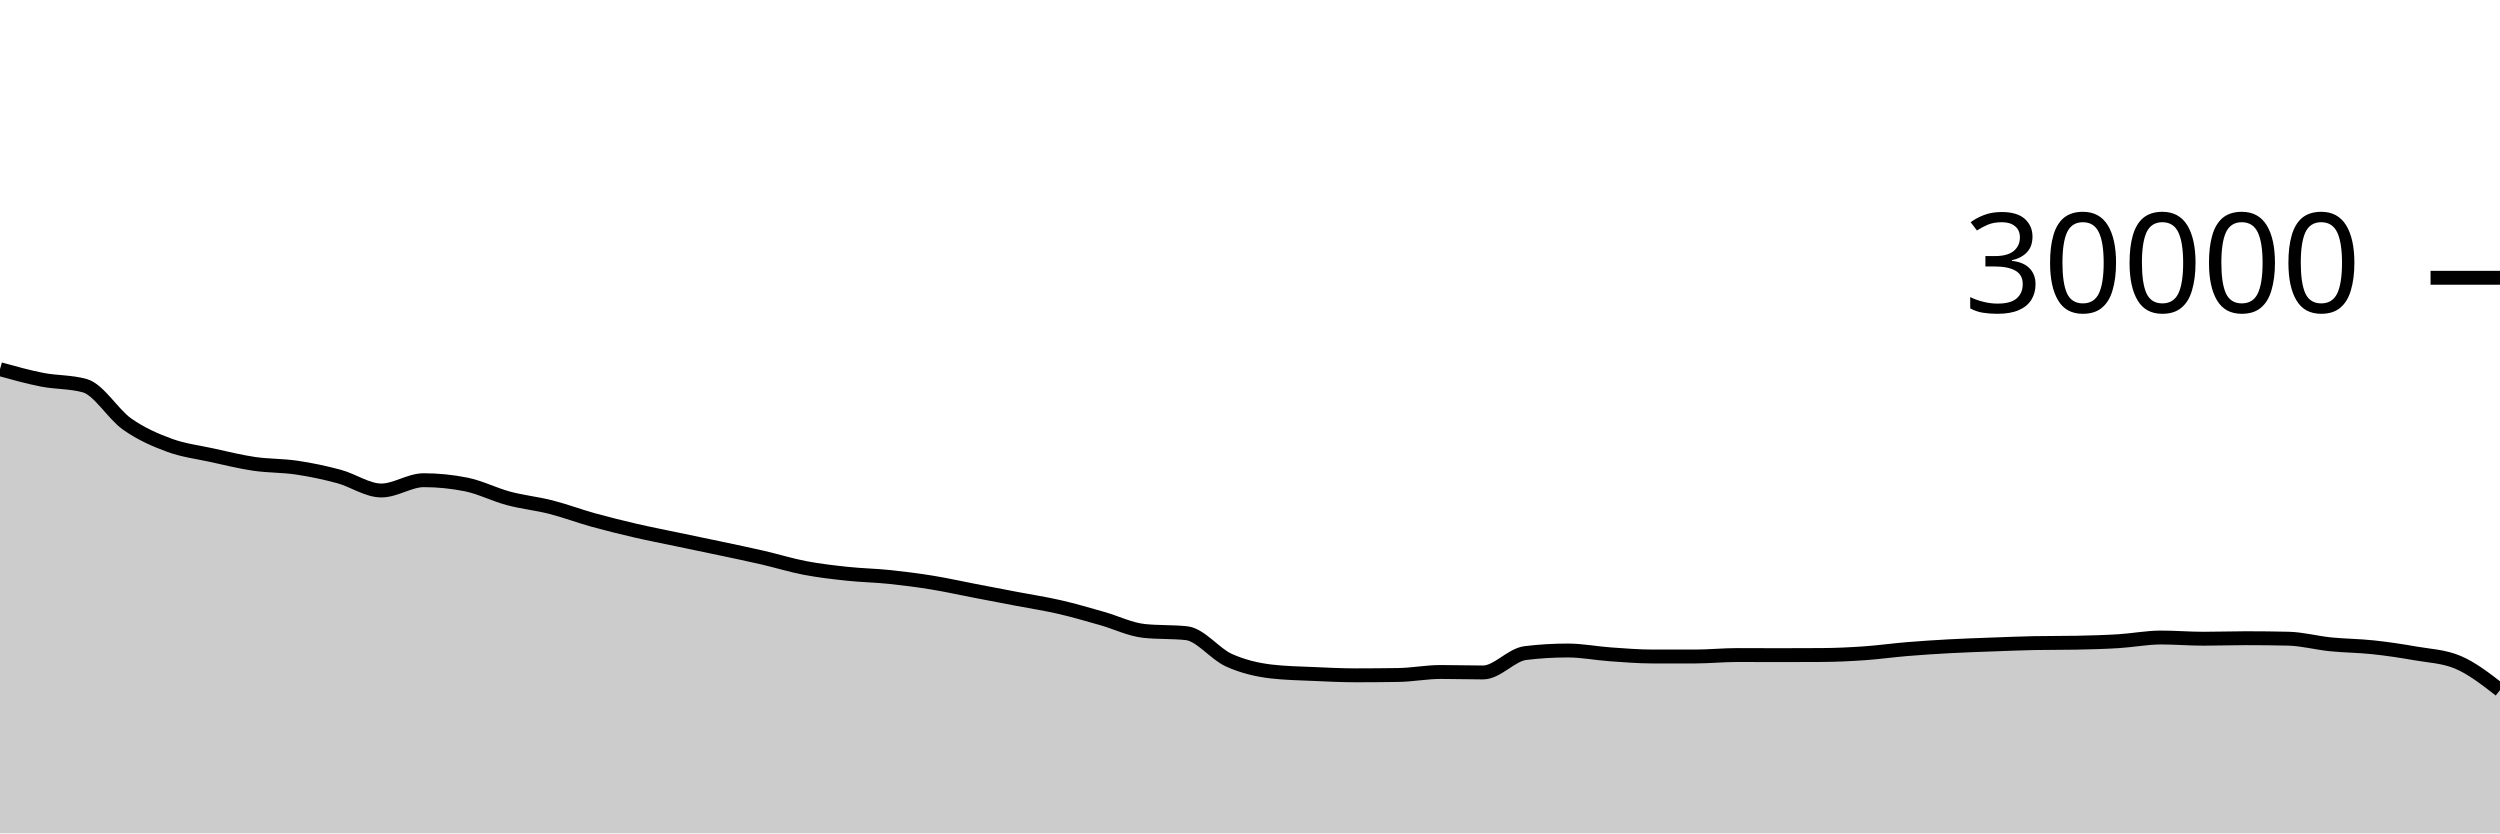
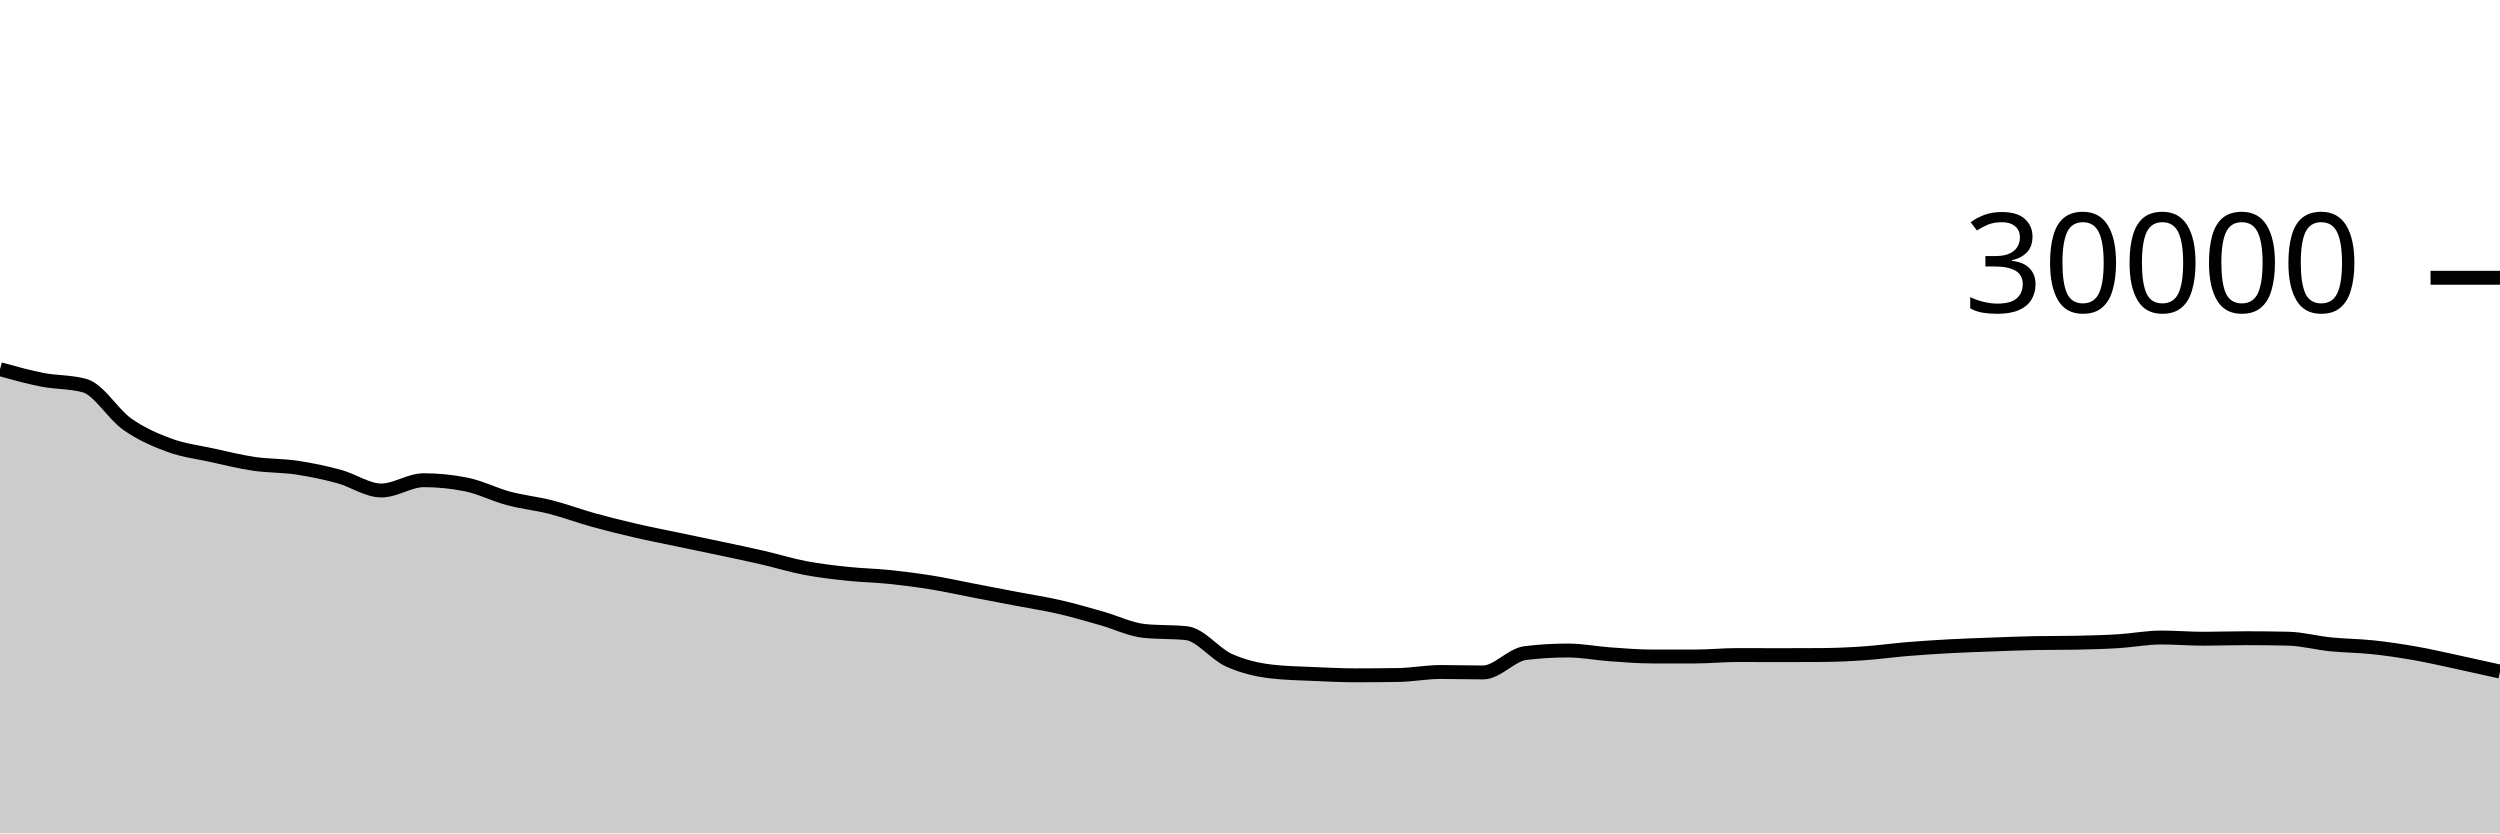
<svg xmlns="http://www.w3.org/2000/svg" viewBox="0 0 180 60">
  <g transform="translate(0,20)">
-     <path class="area" fill="rgba(0, 0, 0, 0.2)" d="M0,6.581C1.017,6.864,2.034,7.146,3.051,7.344C4.068,7.542,5.085,7.486,6.102,7.769C7.119,8.053,8.136,9.818,9.153,10.533C10.169,11.248,11.186,11.687,12.203,12.06C13.22,12.433,14.237,12.55,15.254,12.773C16.271,12.996,17.288,13.25,18.305,13.399C19.322,13.548,20.339,13.517,21.356,13.668C22.373,13.819,23.39,14.032,24.407,14.307C25.424,14.581,26.441,15.315,27.458,15.315C28.475,15.315,29.492,14.575,30.508,14.575C31.525,14.575,32.542,14.677,33.559,14.881C34.576,15.086,35.593,15.611,36.61,15.883C37.627,16.155,38.644,16.254,39.661,16.513C40.678,16.773,41.695,17.156,42.712,17.439C43.729,17.721,44.746,17.971,45.763,18.207C46.78,18.442,47.797,18.637,48.814,18.851C49.831,19.064,50.847,19.272,51.864,19.488C52.881,19.704,53.898,19.915,54.915,20.149C55.932,20.384,56.949,20.701,57.966,20.895C58.983,21.089,60,21.205,61.017,21.313C62.034,21.422,63.051,21.438,64.068,21.544C65.085,21.65,66.102,21.781,67.119,21.947C68.136,22.112,69.153,22.342,70.169,22.537C71.186,22.733,72.203,22.927,73.22,23.121C74.237,23.316,75.254,23.469,76.271,23.703C77.288,23.936,78.305,24.235,79.322,24.523C80.339,24.81,81.356,25.318,82.373,25.427C83.39,25.535,84.407,25.481,85.424,25.589C86.441,25.698,87.458,27.071,88.475,27.531C89.492,27.99,90.508,28.227,91.525,28.347C92.542,28.467,93.559,28.481,94.576,28.527C95.593,28.573,96.61,28.623,97.627,28.623C98.644,28.623,99.661,28.615,100.678,28.599C101.695,28.583,102.712,28.383,103.729,28.383C104.746,28.383,105.763,28.417,106.78,28.417C107.797,28.417,108.814,27.143,109.831,27.02C110.847,26.897,111.864,26.836,112.881,26.836C113.898,26.836,114.915,27.039,115.932,27.111C116.949,27.183,117.966,27.268,118.983,27.268C120,27.268,121.017,27.268,122.034,27.268C123.051,27.268,124.068,27.163,125.085,27.163C126.102,27.163,127.119,27.171,128.136,27.171C129.153,27.171,130.169,27.168,131.186,27.161C132.203,27.155,133.22,27.107,134.237,27.036C135.254,26.965,136.271,26.822,137.288,26.737C138.305,26.653,139.322,26.586,140.339,26.531C141.356,26.475,142.373,26.443,143.39,26.405C144.407,26.368,145.424,26.324,146.441,26.304C147.458,26.284,148.475,26.294,149.492,26.275C150.508,26.255,151.525,26.228,152.542,26.165C153.559,26.103,154.576,25.901,155.593,25.901C156.61,25.901,157.627,25.988,158.644,25.988C159.661,25.988,160.678,25.951,161.695,25.951C162.712,25.951,163.729,25.962,164.746,25.985C165.763,26.008,166.78,26.288,167.797,26.391C168.814,26.494,169.831,26.494,170.847,26.603C171.864,26.711,172.881,26.864,173.898,27.043C174.915,27.222,175.932,27.254,176.949,27.677C177.966,28.1,178.983,28.892,180,29.684L180,40C178.983,40,177.966,40,176.949,40C175.932,40,174.915,40,173.898,40C172.881,40,171.864,40,170.847,40C169.831,40,168.814,40,167.797,40C166.78,40,165.763,40,164.746,40C163.729,40,162.712,40,161.695,40C160.678,40,159.661,40,158.644,40C157.627,40,156.61,40,155.593,40C154.576,40,153.559,40,152.542,40C151.525,40,150.508,40,149.492,40C148.475,40,147.458,40,146.441,40C145.424,40,144.407,40,143.39,40C142.373,40,141.356,40,140.339,40C139.322,40,138.305,40,137.288,40C136.271,40,135.254,40,134.237,40C133.22,40,132.203,40,131.186,40C130.169,40,129.153,40,128.136,40C127.119,40,126.102,40,125.085,40C124.068,40,123.051,40,122.034,40C121.017,40,120,40,118.983,40C117.966,40,116.949,40,115.932,40C114.915,40,113.898,40,112.881,40C111.864,40,110.847,40,109.831,40C108.814,40,107.797,40,106.78,40C105.763,40,104.746,40,103.729,40C102.712,40,101.695,40,100.678,40C99.661,40,98.644,40,97.627,40C96.61,40,95.593,40,94.576,40C93.559,40,92.542,40,91.525,40C90.508,40,89.492,40,88.475,40C87.458,40,86.441,40,85.424,40C84.407,40,83.39,40,82.373,40C81.356,40,80.339,40,79.322,40C78.305,40,77.288,40,76.271,40C75.254,40,74.237,40,73.22,40C72.203,40,71.186,40,70.169,40C69.153,40,68.136,40,67.119,40C66.102,40,65.085,40,64.068,40C63.051,40,62.034,40,61.017,40C60,40,58.983,40,57.966,40C56.949,40,55.932,40,54.915,40C53.898,40,52.881,40,51.864,40C50.847,40,49.831,40,48.814,40C47.797,40,46.78,40,45.763,40C44.746,40,43.729,40,42.712,40C41.695,40,40.678,40,39.661,40C38.644,40,37.627,40,36.61,40C35.593,40,34.576,40,33.559,40C32.542,40,31.525,40,30.508,40C29.492,40,28.475,40,27.458,40C26.441,40,25.424,40,24.407,40C23.39,40,22.373,40,21.356,40C20.339,40,19.322,40,18.305,40C17.288,40,16.271,40,15.254,40C14.237,40,13.22,40,12.203,40C11.186,40,10.169,40,9.153,40C8.136,40,7.119,40,6.102,40C5.085,40,4.068,40,3.051,40C2.034,40,1.017,40,0,40Z" />
-     <path class="line" stroke="black" fill="none" d="M0,6.581C1.017,6.864,2.034,7.146,3.051,7.344C4.068,7.542,5.085,7.486,6.102,7.769C7.119,8.053,8.136,9.818,9.153,10.533C10.169,11.248,11.186,11.687,12.203,12.06C13.22,12.433,14.237,12.55,15.254,12.773C16.271,12.996,17.288,13.25,18.305,13.399C19.322,13.548,20.339,13.517,21.356,13.668C22.373,13.819,23.39,14.032,24.407,14.307C25.424,14.581,26.441,15.315,27.458,15.315C28.475,15.315,29.492,14.575,30.508,14.575C31.525,14.575,32.542,14.677,33.559,14.881C34.576,15.086,35.593,15.611,36.61,15.883C37.627,16.155,38.644,16.254,39.661,16.513C40.678,16.773,41.695,17.156,42.712,17.439C43.729,17.721,44.746,17.971,45.763,18.207C46.78,18.442,47.797,18.637,48.814,18.851C49.831,19.064,50.847,19.272,51.864,19.488C52.881,19.704,53.898,19.915,54.915,20.149C55.932,20.384,56.949,20.701,57.966,20.895C58.983,21.089,60,21.205,61.017,21.313C62.034,21.422,63.051,21.438,64.068,21.544C65.085,21.65,66.102,21.781,67.119,21.947C68.136,22.112,69.153,22.342,70.169,22.537C71.186,22.733,72.203,22.927,73.22,23.121C74.237,23.316,75.254,23.469,76.271,23.703C77.288,23.936,78.305,24.235,79.322,24.523C80.339,24.81,81.356,25.318,82.373,25.427C83.39,25.535,84.407,25.481,85.424,25.589C86.441,25.698,87.458,27.071,88.475,27.531C89.492,27.99,90.508,28.227,91.525,28.347C92.542,28.467,93.559,28.481,94.576,28.527C95.593,28.573,96.61,28.623,97.627,28.623C98.644,28.623,99.661,28.615,100.678,28.599C101.695,28.583,102.712,28.383,103.729,28.383C104.746,28.383,105.763,28.417,106.78,28.417C107.797,28.417,108.814,27.143,109.831,27.02C110.847,26.897,111.864,26.836,112.881,26.836C113.898,26.836,114.915,27.039,115.932,27.111C116.949,27.183,117.966,27.268,118.983,27.268C120,27.268,121.017,27.268,122.034,27.268C123.051,27.268,124.068,27.163,125.085,27.163C126.102,27.163,127.119,27.171,128.136,27.171C129.153,27.171,130.169,27.168,131.186,27.161C132.203,27.155,133.22,27.107,134.237,27.036C135.254,26.965,136.271,26.822,137.288,26.737C138.305,26.653,139.322,26.586,140.339,26.531C141.356,26.475,142.373,26.443,143.39,26.405C144.407,26.368,145.424,26.324,146.441,26.304C147.458,26.284,148.475,26.294,149.492,26.275C150.508,26.255,151.525,26.228,152.542,26.165C153.559,26.103,154.576,25.901,155.593,25.901C156.61,25.901,157.627,25.988,158.644,25.988C159.661,25.988,160.678,25.951,161.695,25.951C162.712,25.951,163.729,25.962,164.746,25.985C165.763,26.008,166.78,26.288,167.797,26.391C168.814,26.494,169.831,26.494,170.847,26.603C171.864,26.711,172.881,26.864,173.898,27.043C174.915,27.222,175.932,27.254,176.949,27.677C177.966,28.1,178.983,28.892,180,29.684" />
+     <path class="area" fill="rgba(0, 0, 0, 0.2)" d="M0,6.581C1.017,6.864,2.034,7.146,3.051,7.344C4.068,7.542,5.085,7.486,6.102,7.769C7.119,8.053,8.136,9.818,9.153,10.533C10.169,11.248,11.186,11.687,12.203,12.06C13.22,12.433,14.237,12.55,15.254,12.773C16.271,12.996,17.288,13.25,18.305,13.399C19.322,13.548,20.339,13.517,21.356,13.668C22.373,13.819,23.39,14.032,24.407,14.307C25.424,14.581,26.441,15.315,27.458,15.315C28.475,15.315,29.492,14.575,30.508,14.575C31.525,14.575,32.542,14.677,33.559,14.881C34.576,15.086,35.593,15.611,36.61,15.883C37.627,16.155,38.644,16.254,39.661,16.513C40.678,16.773,41.695,17.156,42.712,17.439C43.729,17.721,44.746,17.971,45.763,18.207C46.78,18.442,47.797,18.637,48.814,18.851C49.831,19.064,50.847,19.272,51.864,19.488C52.881,19.704,53.898,19.915,54.915,20.149C55.932,20.384,56.949,20.701,57.966,20.895C58.983,21.089,60,21.205,61.017,21.313C62.034,21.422,63.051,21.438,64.068,21.544C65.085,21.65,66.102,21.781,67.119,21.947C68.136,22.112,69.153,22.342,70.169,22.537C71.186,22.733,72.203,22.927,73.22,23.121C74.237,23.316,75.254,23.469,76.271,23.703C77.288,23.936,78.305,24.235,79.322,24.523C80.339,24.81,81.356,25.318,82.373,25.427C83.39,25.535,84.407,25.481,85.424,25.589C86.441,25.698,87.458,27.071,88.475,27.531C89.492,27.99,90.508,28.227,91.525,28.347C92.542,28.467,93.559,28.481,94.576,28.527C95.593,28.573,96.61,28.623,97.627,28.623C98.644,28.623,99.661,28.615,100.678,28.599C101.695,28.583,102.712,28.383,103.729,28.383C104.746,28.383,105.763,28.417,106.78,28.417C107.797,28.417,108.814,27.143,109.831,27.02C110.847,26.897,111.864,26.836,112.881,26.836C113.898,26.836,114.915,27.039,115.932,27.111C116.949,27.183,117.966,27.268,118.983,27.268C120,27.268,121.017,27.268,122.034,27.268C123.051,27.268,124.068,27.163,125.085,27.163C126.102,27.163,127.119,27.171,128.136,27.171C129.153,27.171,130.169,27.168,131.186,27.161C132.203,27.155,133.22,27.107,134.237,27.036C135.254,26.965,136.271,26.822,137.288,26.737C138.305,26.653,139.322,26.586,140.339,26.531C141.356,26.475,142.373,26.443,143.39,26.405C144.407,26.368,145.424,26.324,146.441,26.304C147.458,26.284,148.475,26.294,149.492,26.275C150.508,26.255,151.525,26.228,152.542,26.165C153.559,26.103,154.576,25.901,155.593,25.901C156.61,25.901,157.627,25.988,158.644,25.988C159.661,25.988,160.678,25.951,161.695,25.951C162.712,25.951,163.729,25.962,164.746,25.985C165.763,26.008,166.78,26.288,167.797,26.391C168.814,26.494,169.831,26.494,170.847,26.603C171.864,26.711,172.881,26.864,173.898,27.043C174.915,27.222,175.932,27.459,176.949,27.677C177.966,27.895,178.983,28.123,180,28.351L180,40C178.983,40,177.966,40,176.949,40C175.932,40,174.915,40,173.898,40C172.881,40,171.864,40,170.847,40C169.831,40,168.814,40,167.797,40C166.78,40,165.763,40,164.746,40C163.729,40,162.712,40,161.695,40C160.678,40,159.661,40,158.644,40C157.627,40,156.61,40,155.593,40C154.576,40,153.559,40,152.542,40C151.525,40,150.508,40,149.492,40C148.475,40,147.458,40,146.441,40C145.424,40,144.407,40,143.39,40C142.373,40,141.356,40,140.339,40C139.322,40,138.305,40,137.288,40C136.271,40,135.254,40,134.237,40C133.22,40,132.203,40,131.186,40C130.169,40,129.153,40,128.136,40C127.119,40,126.102,40,125.085,40C124.068,40,123.051,40,122.034,40C121.017,40,120,40,118.983,40C117.966,40,116.949,40,115.932,40C114.915,40,113.898,40,112.881,40C111.864,40,110.847,40,109.831,40C108.814,40,107.797,40,106.78,40C105.763,40,104.746,40,103.729,40C102.712,40,101.695,40,100.678,40C99.661,40,98.644,40,97.627,40C96.61,40,95.593,40,94.576,40C93.559,40,92.542,40,91.525,40C90.508,40,89.492,40,88.475,40C87.458,40,86.441,40,85.424,40C84.407,40,83.39,40,82.373,40C81.356,40,80.339,40,79.322,40C78.305,40,77.288,40,76.271,40C75.254,40,74.237,40,73.22,40C72.203,40,71.186,40,70.169,40C69.153,40,68.136,40,67.119,40C66.102,40,65.085,40,64.068,40C63.051,40,62.034,40,61.017,40C60,40,58.983,40,57.966,40C56.949,40,55.932,40,54.915,40C53.898,40,52.881,40,51.864,40C50.847,40,49.831,40,48.814,40C47.797,40,46.78,40,45.763,40C44.746,40,43.729,40,42.712,40C41.695,40,40.678,40,39.661,40C38.644,40,37.627,40,36.61,40C35.593,40,34.576,40,33.559,40C32.542,40,31.525,40,30.508,40C29.492,40,28.475,40,27.458,40C26.441,40,25.424,40,24.407,40C23.39,40,22.373,40,21.356,40C20.339,40,19.322,40,18.305,40C17.288,40,16.271,40,15.254,40C14.237,40,13.22,40,12.203,40C11.186,40,10.169,40,9.153,40C8.136,40,7.119,40,6.102,40C5.085,40,4.068,40,3.051,40C2.034,40,1.017,40,0,40Z" />
+     <path class="line" stroke="black" fill="none" d="M0,6.581C1.017,6.864,2.034,7.146,3.051,7.344C4.068,7.542,5.085,7.486,6.102,7.769C7.119,8.053,8.136,9.818,9.153,10.533C10.169,11.248,11.186,11.687,12.203,12.06C13.22,12.433,14.237,12.55,15.254,12.773C16.271,12.996,17.288,13.25,18.305,13.399C19.322,13.548,20.339,13.517,21.356,13.668C22.373,13.819,23.39,14.032,24.407,14.307C25.424,14.581,26.441,15.315,27.458,15.315C28.475,15.315,29.492,14.575,30.508,14.575C31.525,14.575,32.542,14.677,33.559,14.881C34.576,15.086,35.593,15.611,36.61,15.883C37.627,16.155,38.644,16.254,39.661,16.513C40.678,16.773,41.695,17.156,42.712,17.439C43.729,17.721,44.746,17.971,45.763,18.207C46.78,18.442,47.797,18.637,48.814,18.851C49.831,19.064,50.847,19.272,51.864,19.488C52.881,19.704,53.898,19.915,54.915,20.149C55.932,20.384,56.949,20.701,57.966,20.895C58.983,21.089,60,21.205,61.017,21.313C62.034,21.422,63.051,21.438,64.068,21.544C65.085,21.65,66.102,21.781,67.119,21.947C68.136,22.112,69.153,22.342,70.169,22.537C71.186,22.733,72.203,22.927,73.22,23.121C74.237,23.316,75.254,23.469,76.271,23.703C77.288,23.936,78.305,24.235,79.322,24.523C80.339,24.81,81.356,25.318,82.373,25.427C83.39,25.535,84.407,25.481,85.424,25.589C86.441,25.698,87.458,27.071,88.475,27.531C89.492,27.99,90.508,28.227,91.525,28.347C92.542,28.467,93.559,28.481,94.576,28.527C95.593,28.573,96.61,28.623,97.627,28.623C98.644,28.623,99.661,28.615,100.678,28.599C101.695,28.583,102.712,28.383,103.729,28.383C104.746,28.383,105.763,28.417,106.78,28.417C107.797,28.417,108.814,27.143,109.831,27.02C110.847,26.897,111.864,26.836,112.881,26.836C113.898,26.836,114.915,27.039,115.932,27.111C116.949,27.183,117.966,27.268,118.983,27.268C120,27.268,121.017,27.268,122.034,27.268C123.051,27.268,124.068,27.163,125.085,27.163C126.102,27.163,127.119,27.171,128.136,27.171C129.153,27.171,130.169,27.168,131.186,27.161C132.203,27.155,133.22,27.107,134.237,27.036C135.254,26.965,136.271,26.822,137.288,26.737C138.305,26.653,139.322,26.586,140.339,26.531C141.356,26.475,142.373,26.443,143.39,26.405C144.407,26.368,145.424,26.324,146.441,26.304C147.458,26.284,148.475,26.294,149.492,26.275C150.508,26.255,151.525,26.228,152.542,26.165C153.559,26.103,154.576,25.901,155.593,25.901C156.61,25.901,157.627,25.988,158.644,25.988C159.661,25.988,160.678,25.951,161.695,25.951C162.712,25.951,163.729,25.962,164.746,25.985C165.763,26.008,166.78,26.288,167.797,26.391C168.814,26.494,169.831,26.494,170.847,26.603C171.864,26.711,172.881,26.864,173.898,27.043C174.915,27.222,175.932,27.459,176.949,27.677C177.966,27.895,178.983,28.123,180,28.351" />
    <path class="axis-ceiling" stroke-width="1" stroke="black" fill="none" d="M175,0L180,0" />
    <text class="axis-ceiling-label" font-family="sans-serif" text-anchor="end" font-size="10px" x="170" y="2.5">30000</text>
  </g>
</svg>
